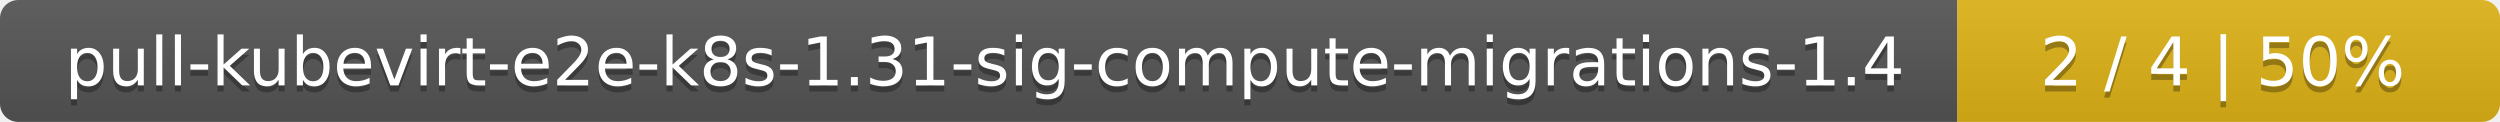
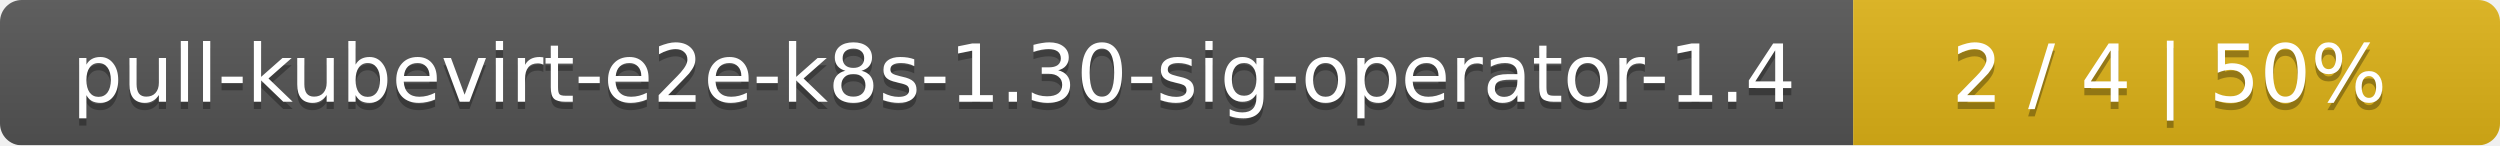
- <svg xmlns="http://www.w3.org/2000/svg" width="410" height="20">
+ <svg xmlns="http://www.w3.org/2000/svg" width="344" height="20">
  <linearGradient id="smooth" x2="0" y2="100%">
    <stop offset="0" stop-color="#bbb" stop-opacity=".1" />
    <stop offset="1" stop-opacity=".1" />
  </linearGradient>
  <mask id="round">
-     <rect width="410" height="20" rx="3" fill="#fff" />
+     <rect width="344" height="20" rx="3" fill="#fff" />
  </mask>
  <g mask="url(#round)">
-     <rect width="321" height="20" fill="#555" />
-     <rect x="321" width="89" height="20" fill="#dfb317" />
-     <rect width="410" height="20" fill="url(#smooth)" />
+     <rect width="255" height="20" fill="#555" />
+     <rect x="255" width="89" height="20" fill="#dfb317" />
+     <rect width="344" height="20" fill="url(#smooth)" />
  </g>
  <g fill="#fff" text-anchor="middle" font-family="DejaVu Sans,Verdana,Geneva,sans-serif" font-size="11">
-     <text x="161.5" y="15" fill="#010101" fill-opacity=".3">pull-kubevirt-e2e-k8s-1.31-sig-compute-migrations-1.4</text>
-     <text x="161.5" y="14">pull-kubevirt-e2e-k8s-1.31-sig-compute-migrations-1.4</text>
-     <text x="364.5" y="15" fill="#010101" fill-opacity=".3">2 / 4    |    50%</text>
-     <text x="364.5" y="14">2 / 4    |    50%</text>
+     <text x="128.5" y="15" fill="#010101" fill-opacity=".3">pull-kubevirt-e2e-k8s-1.30-sig-operator-1.4</text>
+     <text x="128.5" y="14">pull-kubevirt-e2e-k8s-1.30-sig-operator-1.4</text>
+     <text x="298.5" y="15" fill="#010101" fill-opacity=".3">2 / 4    |    50%</text>
+     <text x="298.5" y="14">2 / 4    |    50%</text>
  </g>
</svg>
